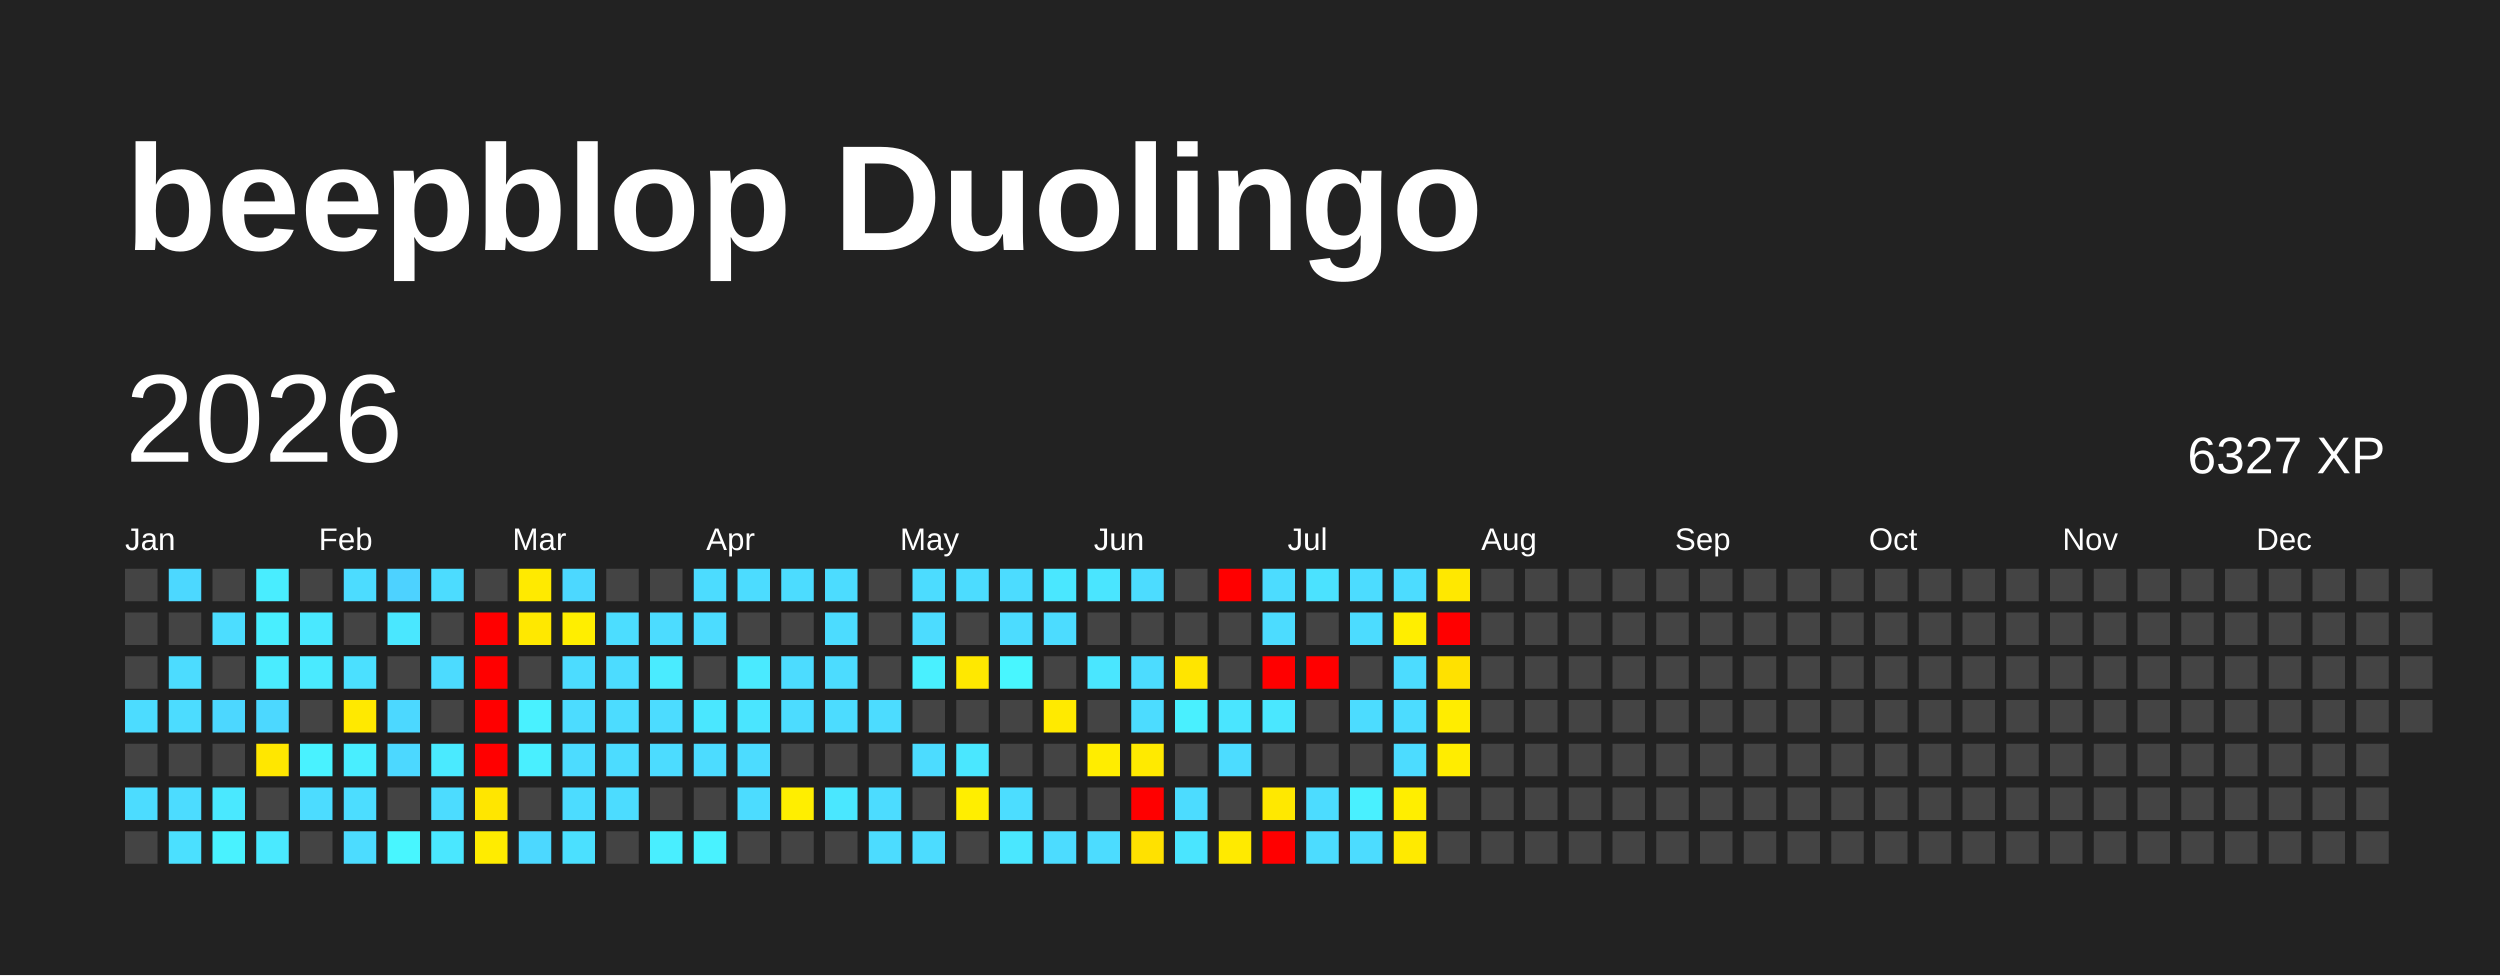
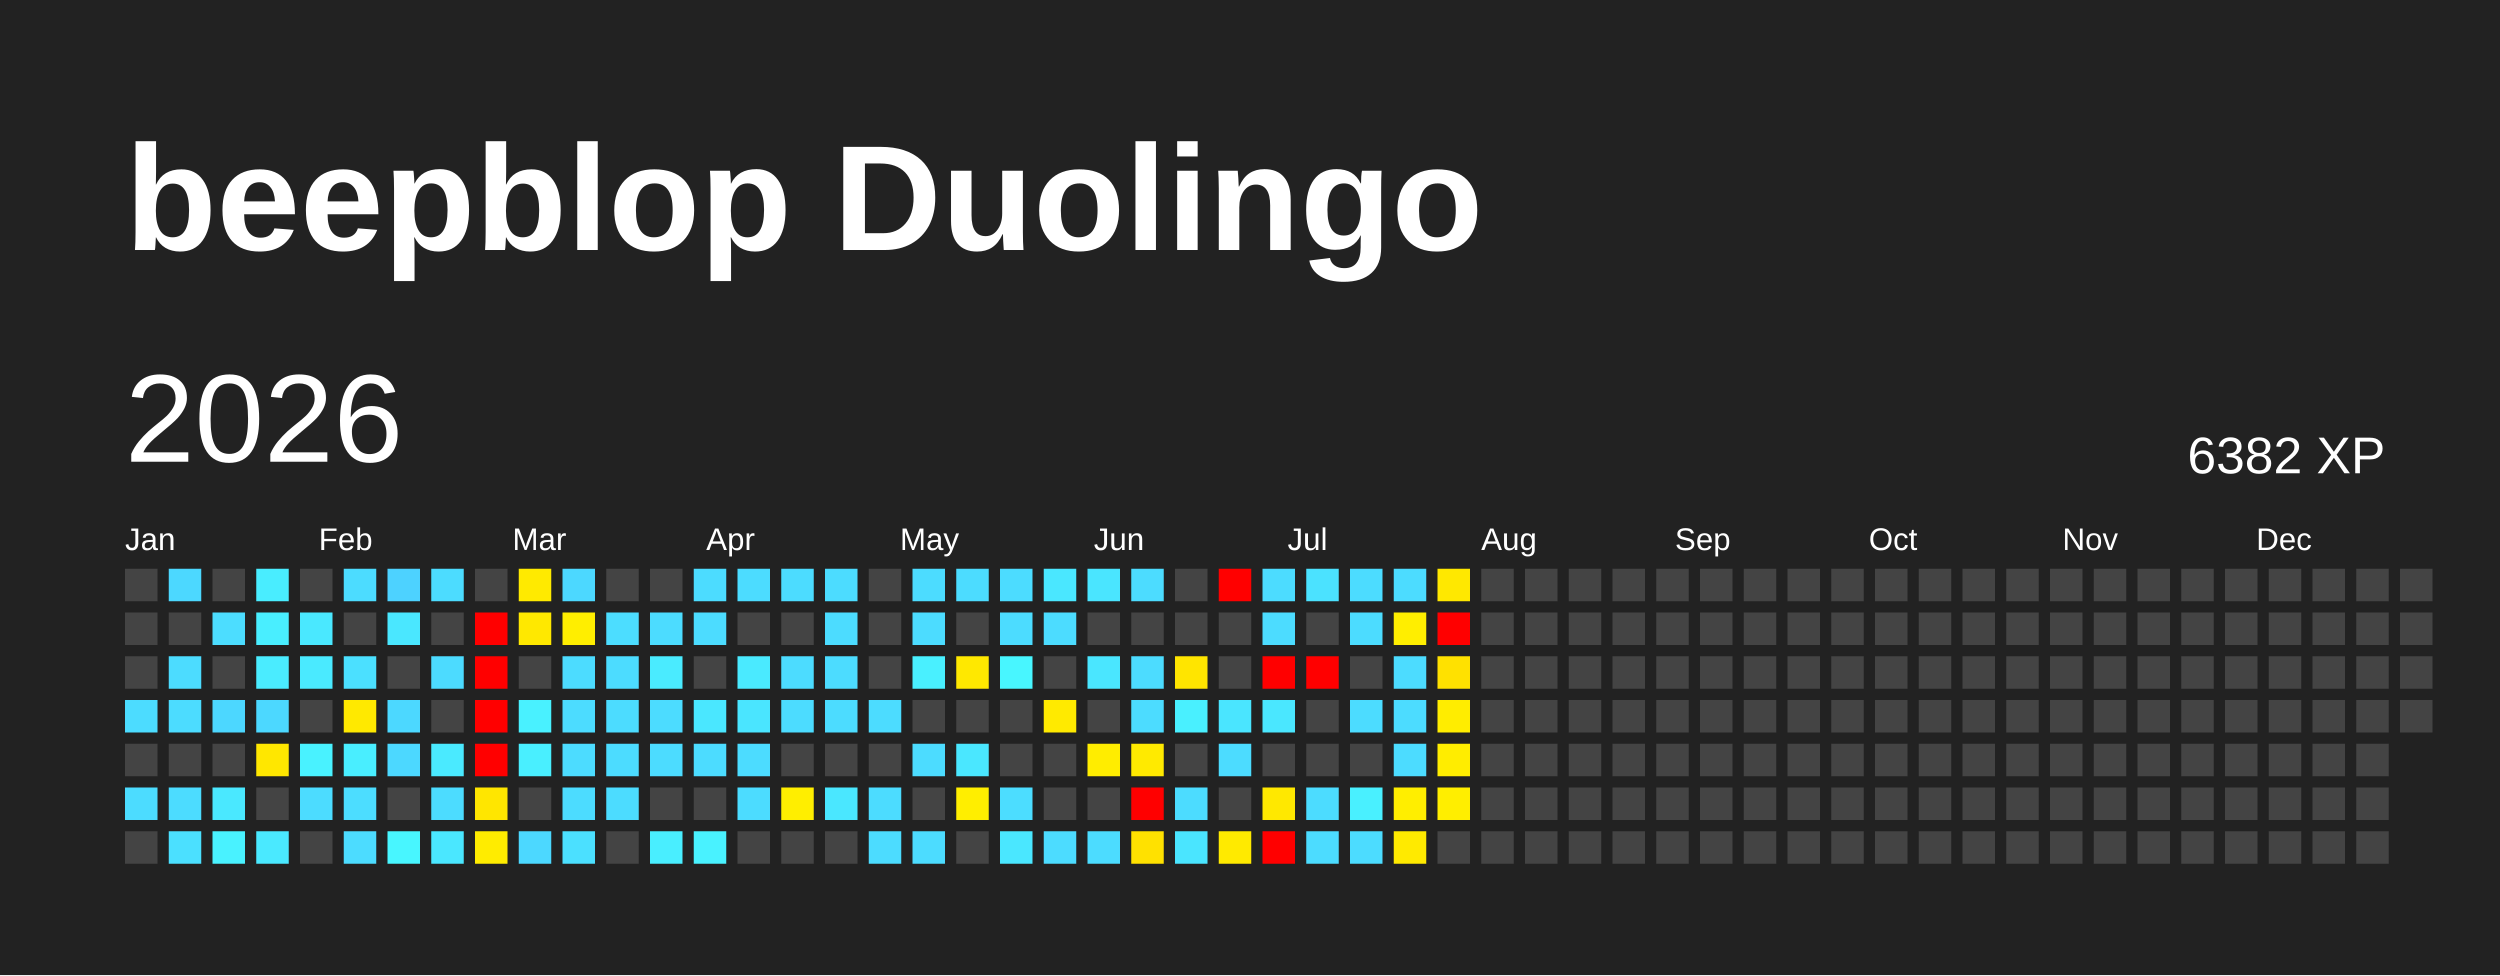
<svg xmlns="http://www.w3.org/2000/svg" baseProfile="full" height="78mm" version="1.1" viewBox="0,0,200,78" width="200mm">
  <defs />
  <rect fill="#222222" height="78" width="200" x="0" y="0" />
  <text fill="#FFFFFF" style="font-size:12px; font-family:Arial; font-weight:bold;" x="10" y="20">beepblop Duolingo</text>
  <text dominant-baseline="hanging" fill="#FFFFFF" style="font-size:10.0px; font-family:Arial;" x="10" y="30">2026</text>
-   <text dominant-baseline="hanging" fill="#FFFFFF" style="font-size:4.125px; font-family:Arial;" x="175" y="35">6327 XP</text>
+   <text dominant-baseline="hanging" fill="#FFFFFF" style="font-size:4.125px; font-family:Arial;" x="175" y="35">6382 XP</text>
  <text fill="#FFFFFF" style="font-size:2.5px; font-family:Arial" x="10.0" y="44">Jan</text>
  <text fill="#FFFFFF" style="font-size:2.5px; font-family:Arial" x="25.5" y="44">Feb</text>
  <text fill="#FFFFFF" style="font-size:2.5px; font-family:Arial" x="41.0" y="44">Mar</text>
  <text fill="#FFFFFF" style="font-size:2.5px; font-family:Arial" x="56.5" y="44">Apr</text>
  <text fill="#FFFFFF" style="font-size:2.5px; font-family:Arial" x="72.0" y="44">May</text>
  <text fill="#FFFFFF" style="font-size:2.5px; font-family:Arial" x="87.5" y="44">Jun</text>
  <text fill="#FFFFFF" style="font-size:2.5px; font-family:Arial" x="103.0" y="44">Jul</text>
  <text fill="#FFFFFF" style="font-size:2.5px; font-family:Arial" x="118.5" y="44">Aug</text>
  <text fill="#FFFFFF" style="font-size:2.5px; font-family:Arial" x="134.0" y="44">Sep</text>
  <text fill="#FFFFFF" style="font-size:2.5px; font-family:Arial" x="149.5" y="44">Oct</text>
  <text fill="#FFFFFF" style="font-size:2.5px; font-family:Arial" x="165.0" y="44">Nov</text>
  <text fill="#FFFFFF" style="font-size:2.5px; font-family:Arial" x="180.5" y="44">Dec</text>
  <rect fill="#444444" height="2.6" width="2.6" x="10.0" y="45.5" />
  <rect fill="#444444" height="2.6" width="2.6" x="10.0" y="49.0" />
  <rect fill="#444444" height="2.6" width="2.6" x="10.0" y="52.5" />
  <rect fill="#4cdcff" height="2.6" width="2.6" x="10.0" y="56.0" />
  <rect fill="#444444" height="2.6" width="2.6" x="10.0" y="59.5" />
  <rect fill="#4cdcff" height="2.6" width="2.6" x="10.0" y="63.0" />
  <rect fill="#444444" height="2.6" width="2.6" x="10.0" y="66.5" />
  <rect fill="#4cd8ff" height="2.6" width="2.6" x="13.5" y="45.5" />
  <rect fill="#444444" height="2.6" width="2.6" x="13.5" y="49.0" />
  <rect fill="#4cdcff" height="2.6" width="2.6" x="13.5" y="52.5" />
  <rect fill="#4cdcff" height="2.6" width="2.6" x="13.5" y="56.0" />
  <rect fill="#444444" height="2.6" width="2.6" x="13.5" y="59.5" />
  <rect fill="#4cdcff" height="2.6" width="2.6" x="13.5" y="63.0" />
  <rect fill="#4be0ff" height="2.6" width="2.6" x="13.5" y="66.5" />
  <rect fill="#444444" height="2.6" width="2.6" x="17.0" y="45.5" />
  <rect fill="#4cddff" height="2.6" width="2.6" x="17.0" y="49.0" />
  <rect fill="#444444" height="2.6" width="2.6" x="17.0" y="52.5" />
  <rect fill="#4cd7ff" height="2.6" width="2.6" x="17.0" y="56.0" />
  <rect fill="#444444" height="2.6" width="2.6" x="17.0" y="59.5" />
  <rect fill="#4ae8ff" height="2.6" width="2.6" x="17.0" y="63.0" />
  <rect fill="#49f2ff" height="2.6" width="2.6" x="17.0" y="66.5" />
  <rect fill="#49edff" height="2.6" width="2.6" x="20.5" y="45.5" />
  <rect fill="#49eeff" height="2.6" width="2.6" x="20.5" y="49.0" />
  <rect fill="#4aecff" height="2.6" width="2.6" x="20.5" y="52.5" />
  <rect fill="#4cd8ff" height="2.6" width="2.6" x="20.5" y="56.0" />
  <rect fill="#ffe700" height="2.6" width="2.6" x="20.5" y="59.5" />
  <rect fill="#444444" height="2.6" width="2.6" x="20.5" y="63.0" />
  <rect fill="#4ae9ff" height="2.6" width="2.6" x="20.5" y="66.5" />
  <rect fill="#444444" height="2.6" width="2.6" x="24.0" y="45.5" />
  <rect fill="#4ae8ff" height="2.6" width="2.6" x="24.0" y="49.0" />
  <rect fill="#4aeaff" height="2.6" width="2.6" x="24.0" y="52.5" />
  <rect fill="#444444" height="2.6" width="2.6" x="24.0" y="56.0" />
  <rect fill="#49f2ff" height="2.6" width="2.6" x="24.0" y="59.5" />
  <rect fill="#4cdcff" height="2.6" width="2.6" x="24.0" y="63.0" />
  <rect fill="#444444" height="2.6" width="2.6" x="24.0" y="66.5" />
  <rect fill="#4cdcff" height="2.6" width="2.6" x="27.5" y="45.5" />
  <rect fill="#444444" height="2.6" width="2.6" x="27.5" y="49.0" />
  <rect fill="#4be0ff" height="2.6" width="2.6" x="27.5" y="52.5" />
  <rect fill="#ffe900" height="2.6" width="2.6" x="27.5" y="56.0" />
  <rect fill="#49eeff" height="2.6" width="2.6" x="27.5" y="59.5" />
  <rect fill="#4cddff" height="2.6" width="2.6" x="27.5" y="63.0" />
  <rect fill="#4cdcff" height="2.6" width="2.6" x="27.5" y="66.5" />
  <rect fill="#4dd2ff" height="2.6" width="2.6" x="31.0" y="45.5" />
  <rect fill="#4ae7ff" height="2.6" width="2.6" x="31.0" y="49.0" />
  <rect fill="#444444" height="2.6" width="2.6" x="31.0" y="52.5" />
  <rect fill="#4cd8ff" height="2.6" width="2.6" x="31.0" y="56.0" />
  <rect fill="#4cd8ff" height="2.6" width="2.6" x="31.0" y="59.5" />
  <rect fill="#444444" height="2.6" width="2.6" x="31.0" y="63.0" />
  <rect fill="#48f6ff" height="2.6" width="2.6" x="31.0" y="66.5" />
  <rect fill="#4cdcff" height="2.6" width="2.6" x="34.5" y="45.5" />
  <rect fill="#444444" height="2.6" width="2.6" x="34.5" y="49.0" />
  <rect fill="#4cdbff" height="2.6" width="2.6" x="34.5" y="52.5" />
  <rect fill="#444444" height="2.6" width="2.6" x="34.5" y="56.0" />
  <rect fill="#4aeaff" height="2.6" width="2.6" x="34.5" y="59.5" />
  <rect fill="#4cdcff" height="2.6" width="2.6" x="34.5" y="63.0" />
  <rect fill="#4ae7ff" height="2.6" width="2.6" x="34.5" y="66.5" />
  <rect fill="#444444" height="2.6" width="2.6" x="38.0" y="45.5" />
  <rect fill="red" height="2.6" width="2.6" x="38.0" y="49.0" />
  <rect fill="red" height="2.6" width="2.6" x="38.0" y="52.5" />
  <rect fill="red" height="2.6" width="2.6" x="38.0" y="56.0" />
  <rect fill="red" height="2.6" width="2.6" x="38.0" y="59.5" />
  <rect fill="#ffe600" height="2.6" width="2.6" x="38.0" y="63.0" />
  <rect fill="#ffec00" height="2.6" width="2.6" x="38.0" y="66.5" />
  <rect fill="#ffea00" height="2.6" width="2.6" x="41.5" y="45.5" />
  <rect fill="#ffe800" height="2.6" width="2.6" x="41.5" y="49.0" />
  <rect fill="#444444" height="2.6" width="2.6" x="41.5" y="52.5" />
  <rect fill="#49f1ff" height="2.6" width="2.6" x="41.5" y="56.0" />
  <rect fill="#49efff" height="2.6" width="2.6" x="41.5" y="59.5" />
  <rect fill="#444444" height="2.6" width="2.6" x="41.5" y="63.0" />
  <rect fill="#4cd8ff" height="2.6" width="2.6" x="41.5" y="66.5" />
  <rect fill="#4cd8ff" height="2.6" width="2.6" x="45.0" y="45.5" />
  <rect fill="#ffee00" height="2.6" width="2.6" x="45.0" y="49.0" />
  <rect fill="#4cdcff" height="2.6" width="2.6" x="45.0" y="52.5" />
  <rect fill="#4cdcff" height="2.6" width="2.6" x="45.0" y="56.0" />
  <rect fill="#4cdcff" height="2.6" width="2.6" x="45.0" y="59.5" />
  <rect fill="#4cdcff" height="2.6" width="2.6" x="45.0" y="63.0" />
  <rect fill="#4be0ff" height="2.6" width="2.6" x="45.0" y="66.5" />
  <rect fill="#444444" height="2.6" width="2.6" x="48.5" y="45.5" />
  <rect fill="#4cddff" height="2.6" width="2.6" x="48.5" y="49.0" />
  <rect fill="#4cdcff" height="2.6" width="2.6" x="48.5" y="52.5" />
  <rect fill="#4cdcff" height="2.6" width="2.6" x="48.5" y="56.0" />
  <rect fill="#4cdcff" height="2.6" width="2.6" x="48.5" y="59.5" />
  <rect fill="#4cdcff" height="2.6" width="2.6" x="48.5" y="63.0" />
  <rect fill="#444444" height="2.6" width="2.6" x="48.5" y="66.5" />
  <rect fill="#444444" height="2.6" width="2.6" x="52.0" y="45.5" />
  <rect fill="#4cdcff" height="2.6" width="2.6" x="52.0" y="49.0" />
  <rect fill="#4aebff" height="2.6" width="2.6" x="52.0" y="52.5" />
  <rect fill="#4cdcff" height="2.6" width="2.6" x="52.0" y="56.0" />
  <rect fill="#4cdcff" height="2.6" width="2.6" x="52.0" y="59.5" />
  <rect fill="#444444" height="2.6" width="2.6" x="52.0" y="63.0" />
  <rect fill="#49eeff" height="2.6" width="2.6" x="52.0" y="66.5" />
  <rect fill="#4cdcff" height="2.6" width="2.6" x="55.5" y="45.5" />
  <rect fill="#4cdcff" height="2.6" width="2.6" x="55.5" y="49.0" />
  <rect fill="#444444" height="2.6" width="2.6" x="55.5" y="52.5" />
  <rect fill="#4ae7ff" height="2.6" width="2.6" x="55.5" y="56.0" />
  <rect fill="#4cdcff" height="2.6" width="2.6" x="55.5" y="59.5" />
  <rect fill="#444444" height="2.6" width="2.6" x="55.5" y="63.0" />
  <rect fill="#49f2ff" height="2.6" width="2.6" x="55.5" y="66.5" />
  <rect fill="#4cdcff" height="2.6" width="2.6" x="59.0" y="45.5" />
  <rect fill="#444444" height="2.6" width="2.6" x="59.0" y="49.0" />
  <rect fill="#4aeaff" height="2.6" width="2.6" x="59.0" y="52.5" />
  <rect fill="#4ae5ff" height="2.6" width="2.6" x="59.0" y="56.0" />
  <rect fill="#4cdcff" height="2.6" width="2.6" x="59.0" y="59.5" />
  <rect fill="#4cdcff" height="2.6" width="2.6" x="59.0" y="63.0" />
  <rect fill="#444444" height="2.6" width="2.6" x="59.0" y="66.5" />
  <rect fill="#4cdcff" height="2.6" width="2.6" x="62.5" y="45.5" />
  <rect fill="#444444" height="2.6" width="2.6" x="62.5" y="49.0" />
  <rect fill="#4cdcff" height="2.6" width="2.6" x="62.5" y="52.5" />
  <rect fill="#4cdcff" height="2.6" width="2.6" x="62.5" y="56.0" />
  <rect fill="#444444" height="2.6" width="2.6" x="62.5" y="59.5" />
  <rect fill="#ffee00" height="2.6" width="2.6" x="62.5" y="63.0" />
  <rect fill="#444444" height="2.6" width="2.6" x="62.5" y="66.5" />
  <rect fill="#4cdcff" height="2.6" width="2.6" x="66.0" y="45.5" />
  <rect fill="#4cdcff" height="2.6" width="2.6" x="66.0" y="49.0" />
  <rect fill="#4cdcff" height="2.6" width="2.6" x="66.0" y="52.5" />
  <rect fill="#4cdcff" height="2.6" width="2.6" x="66.0" y="56.0" />
  <rect fill="#444444" height="2.6" width="2.6" x="66.0" y="59.5" />
  <rect fill="#4ae7ff" height="2.6" width="2.6" x="66.0" y="63.0" />
  <rect fill="#444444" height="2.6" width="2.6" x="66.0" y="66.5" />
  <rect fill="#444444" height="2.6" width="2.6" x="69.5" y="45.5" />
  <rect fill="#444444" height="2.6" width="2.6" x="69.5" y="49.0" />
  <rect fill="#444444" height="2.6" width="2.6" x="69.5" y="52.5" />
  <rect fill="#4cdcff" height="2.6" width="2.6" x="69.5" y="56.0" />
  <rect fill="#444444" height="2.6" width="2.6" x="69.5" y="59.5" />
  <rect fill="#4cdcff" height="2.6" width="2.6" x="69.5" y="63.0" />
  <rect fill="#4cdcff" height="2.6" width="2.6" x="69.5" y="66.5" />
  <rect fill="#4cdcff" height="2.6" width="2.6" x="73.0" y="45.5" />
  <rect fill="#4cdcff" height="2.6" width="2.6" x="73.0" y="49.0" />
  <rect fill="#49f0ff" height="2.6" width="2.6" x="73.0" y="52.5" />
  <rect fill="#444444" height="2.6" width="2.6" x="73.0" y="56.0" />
  <rect fill="#4cdcff" height="2.6" width="2.6" x="73.0" y="59.5" />
  <rect fill="#444444" height="2.6" width="2.6" x="73.0" y="63.0" />
  <rect fill="#4cdcff" height="2.6" width="2.6" x="73.0" y="66.5" />
  <rect fill="#4cdcff" height="2.6" width="2.6" x="76.5" y="45.5" />
  <rect fill="#444444" height="2.6" width="2.6" x="76.5" y="49.0" />
  <rect fill="#ffe800" height="2.6" width="2.6" x="76.5" y="52.5" />
  <rect fill="#444444" height="2.6" width="2.6" x="76.5" y="56.0" />
  <rect fill="#4ae7ff" height="2.6" width="2.6" x="76.5" y="59.5" />
  <rect fill="#ffee00" height="2.6" width="2.6" x="76.5" y="63.0" />
  <rect fill="#444444" height="2.6" width="2.6" x="76.5" y="66.5" />
  <rect fill="#4cdcff" height="2.6" width="2.6" x="80.0" y="45.5" />
  <rect fill="#4cdcff" height="2.6" width="2.6" x="80.0" y="49.0" />
  <rect fill="#48f6ff" height="2.6" width="2.6" x="80.0" y="52.5" />
  <rect fill="#444444" height="2.6" width="2.6" x="80.0" y="56.0" />
  <rect fill="#444444" height="2.6" width="2.6" x="80.0" y="59.5" />
  <rect fill="#4cddff" height="2.6" width="2.6" x="80.0" y="63.0" />
  <rect fill="#4ae7ff" height="2.6" width="2.6" x="80.0" y="66.5" />
  <rect fill="#4ae7ff" height="2.6" width="2.6" x="83.5" y="45.5" />
  <rect fill="#4cdcff" height="2.6" width="2.6" x="83.5" y="49.0" />
  <rect fill="#444444" height="2.6" width="2.6" x="83.5" y="52.5" />
  <rect fill="#ffea00" height="2.6" width="2.6" x="83.5" y="56.0" />
  <rect fill="#444444" height="2.6" width="2.6" x="83.5" y="59.5" />
  <rect fill="#444444" height="2.6" width="2.6" x="83.5" y="63.0" />
  <rect fill="#4cdcff" height="2.6" width="2.6" x="83.5" y="66.5" />
  <rect fill="#4ae5ff" height="2.6" width="2.6" x="87.0" y="45.5" />
  <rect fill="#444444" height="2.6" width="2.6" x="87.0" y="49.0" />
  <rect fill="#4ae6ff" height="2.6" width="2.6" x="87.0" y="52.5" />
  <rect fill="#444444" height="2.6" width="2.6" x="87.0" y="56.0" />
  <rect fill="#ffed00" height="2.6" width="2.6" x="87.0" y="59.5" />
  <rect fill="#444444" height="2.6" width="2.6" x="87.0" y="63.0" />
  <rect fill="#4cdcff" height="2.6" width="2.6" x="87.0" y="66.5" />
  <rect fill="#4cdcff" height="2.6" width="2.6" x="90.5" y="45.5" />
  <rect fill="#444444" height="2.6" width="2.6" x="90.5" y="49.0" />
  <rect fill="#4cdcff" height="2.6" width="2.6" x="90.5" y="52.5" />
  <rect fill="#4cdcff" height="2.6" width="2.6" x="90.5" y="56.0" />
  <rect fill="#ffea00" height="2.6" width="2.6" x="90.5" y="59.5" />
  <rect fill="red" height="2.6" width="2.6" x="90.5" y="63.0" />
  <rect fill="#ffe100" height="2.6" width="2.6" x="90.5" y="66.5" />
  <rect fill="#444444" height="2.6" width="2.6" x="94.0" y="45.5" />
  <rect fill="#444444" height="2.6" width="2.6" x="94.0" y="49.0" />
  <rect fill="#ffe500" height="2.6" width="2.6" x="94.0" y="52.5" />
  <rect fill="#49f0ff" height="2.6" width="2.6" x="94.0" y="56.0" />
  <rect fill="#444444" height="2.6" width="2.6" x="94.0" y="59.5" />
  <rect fill="#4cdcff" height="2.6" width="2.6" x="94.0" y="63.0" />
  <rect fill="#4ae5ff" height="2.6" width="2.6" x="94.0" y="66.5" />
  <rect fill="red" height="2.6" width="2.6" x="97.5" y="45.5" />
  <rect fill="#444444" height="2.6" width="2.6" x="97.5" y="49.0" />
  <rect fill="#444444" height="2.6" width="2.6" x="97.5" y="52.5" />
  <rect fill="#4ae5ff" height="2.6" width="2.6" x="97.5" y="56.0" />
  <rect fill="#4cdcff" height="2.6" width="2.6" x="97.5" y="59.5" />
  <rect fill="#444444" height="2.6" width="2.6" x="97.5" y="63.0" />
  <rect fill="#ffea00" height="2.6" width="2.6" x="97.5" y="66.5" />
  <rect fill="#4cdcff" height="2.6" width="2.6" x="101.0" y="45.5" />
  <rect fill="#4cdcff" height="2.6" width="2.6" x="101.0" y="49.0" />
  <rect fill="red" height="2.6" width="2.6" x="101.0" y="52.5" />
  <rect fill="#4ae7ff" height="2.6" width="2.6" x="101.0" y="56.0" />
  <rect fill="#444444" height="2.6" width="2.6" x="101.0" y="59.5" />
  <rect fill="#ffe800" height="2.6" width="2.6" x="101.0" y="63.0" />
  <rect fill="red" height="2.6" width="2.6" x="101.0" y="66.5" />
  <rect fill="#4be2ff" height="2.6" width="2.6" x="104.5" y="45.5" />
  <rect fill="#444444" height="2.6" width="2.6" x="104.5" y="49.0" />
  <rect fill="red" height="2.6" width="2.6" x="104.5" y="52.5" />
  <rect fill="#444444" height="2.6" width="2.6" x="104.5" y="56.0" />
  <rect fill="#444444" height="2.6" width="2.6" x="104.5" y="59.5" />
  <rect fill="#4cdcff" height="2.6" width="2.6" x="104.5" y="63.0" />
  <rect fill="#4cdcff" height="2.6" width="2.6" x="104.5" y="66.5" />
  <rect fill="#4cdcff" height="2.6" width="2.6" x="108.0" y="45.5" />
  <rect fill="#4cdcff" height="2.6" width="2.6" x="108.0" y="49.0" />
  <rect fill="#444444" height="2.6" width="2.6" x="108.0" y="52.5" />
  <rect fill="#4cdcff" height="2.6" width="2.6" x="108.0" y="56.0" />
  <rect fill="#444444" height="2.6" width="2.6" x="108.0" y="59.5" />
  <rect fill="#49f0ff" height="2.6" width="2.6" x="108.0" y="63.0" />
  <rect fill="#4cdcff" height="2.6" width="2.6" x="108.0" y="66.5" />
  <rect fill="#4cdcff" height="2.6" width="2.6" x="111.5" y="45.5" />
  <rect fill="#ffee00" height="2.6" width="2.6" x="111.5" y="49.0" />
  <rect fill="#4cdcff" height="2.6" width="2.6" x="111.5" y="52.5" />
  <rect fill="#4cdcff" height="2.6" width="2.6" x="111.5" y="56.0" />
  <rect fill="#4cdcff" height="2.6" width="2.6" x="111.5" y="59.5" />
  <rect fill="#ffee00" height="2.6" width="2.6" x="111.5" y="63.0" />
  <rect fill="#ffea00" height="2.6" width="2.6" x="111.5" y="66.5" />
  <rect fill="#ffe800" height="2.6" width="2.6" x="115.0" y="45.5" />
  <rect fill="red" height="2.6" width="2.6" x="115.0" y="49.0" />
  <rect fill="#ffe100" height="2.6" width="2.6" x="115.0" y="52.5" />
  <rect fill="#ffed00" height="2.6" width="2.6" x="115.0" y="56.0" />
  <rect fill="#ffed00" height="2.6" width="2.6" x="115.0" y="59.5" />
-   <rect fill="#444444" height="2.6" width="2.6" x="115.0" y="63.0" />
+   <rect fill="#ffee00" height="2.6" width="2.6" x="115.0" y="63.0" />
  <rect fill="#444444" height="2.6" width="2.6" x="115.0" y="66.5" />
  <rect fill="#444444" height="2.6" width="2.6" x="118.5" y="45.5" />
  <rect fill="#444444" height="2.6" width="2.6" x="118.5" y="49.0" />
  <rect fill="#444444" height="2.6" width="2.6" x="118.5" y="52.5" />
  <rect fill="#444444" height="2.6" width="2.6" x="118.5" y="56.0" />
  <rect fill="#444444" height="2.6" width="2.6" x="118.5" y="59.5" />
  <rect fill="#444444" height="2.6" width="2.6" x="118.5" y="63.0" />
  <rect fill="#444444" height="2.6" width="2.6" x="118.5" y="66.5" />
  <rect fill="#444444" height="2.6" width="2.6" x="122.0" y="45.5" />
  <rect fill="#444444" height="2.6" width="2.6" x="122.0" y="49.0" />
  <rect fill="#444444" height="2.6" width="2.6" x="122.0" y="52.5" />
  <rect fill="#444444" height="2.6" width="2.6" x="122.0" y="56.0" />
  <rect fill="#444444" height="2.6" width="2.6" x="122.0" y="59.5" />
  <rect fill="#444444" height="2.6" width="2.6" x="122.0" y="63.0" />
  <rect fill="#444444" height="2.6" width="2.6" x="122.0" y="66.5" />
  <rect fill="#444444" height="2.6" width="2.6" x="125.5" y="45.5" />
  <rect fill="#444444" height="2.6" width="2.6" x="125.5" y="49.0" />
  <rect fill="#444444" height="2.6" width="2.6" x="125.5" y="52.5" />
  <rect fill="#444444" height="2.6" width="2.6" x="125.5" y="56.0" />
  <rect fill="#444444" height="2.6" width="2.6" x="125.5" y="59.5" />
  <rect fill="#444444" height="2.6" width="2.6" x="125.5" y="63.0" />
  <rect fill="#444444" height="2.6" width="2.6" x="125.5" y="66.5" />
  <rect fill="#444444" height="2.6" width="2.6" x="129.0" y="45.5" />
  <rect fill="#444444" height="2.6" width="2.6" x="129.0" y="49.0" />
  <rect fill="#444444" height="2.6" width="2.6" x="129.0" y="52.5" />
  <rect fill="#444444" height="2.6" width="2.6" x="129.0" y="56.0" />
  <rect fill="#444444" height="2.6" width="2.6" x="129.0" y="59.5" />
  <rect fill="#444444" height="2.6" width="2.6" x="129.0" y="63.0" />
  <rect fill="#444444" height="2.6" width="2.6" x="129.0" y="66.5" />
  <rect fill="#444444" height="2.6" width="2.6" x="132.5" y="45.5" />
  <rect fill="#444444" height="2.6" width="2.6" x="132.5" y="49.0" />
  <rect fill="#444444" height="2.6" width="2.6" x="132.5" y="52.5" />
  <rect fill="#444444" height="2.6" width="2.6" x="132.5" y="56.0" />
  <rect fill="#444444" height="2.6" width="2.6" x="132.5" y="59.5" />
  <rect fill="#444444" height="2.6" width="2.6" x="132.5" y="63.0" />
  <rect fill="#444444" height="2.6" width="2.6" x="132.5" y="66.5" />
  <rect fill="#444444" height="2.6" width="2.6" x="136.0" y="45.5" />
  <rect fill="#444444" height="2.6" width="2.6" x="136.0" y="49.0" />
  <rect fill="#444444" height="2.6" width="2.6" x="136.0" y="52.5" />
  <rect fill="#444444" height="2.6" width="2.6" x="136.0" y="56.0" />
  <rect fill="#444444" height="2.6" width="2.6" x="136.0" y="59.5" />
  <rect fill="#444444" height="2.6" width="2.6" x="136.0" y="63.0" />
  <rect fill="#444444" height="2.6" width="2.6" x="136.0" y="66.5" />
  <rect fill="#444444" height="2.6" width="2.6" x="139.5" y="45.5" />
  <rect fill="#444444" height="2.6" width="2.6" x="139.5" y="49.0" />
  <rect fill="#444444" height="2.6" width="2.6" x="139.5" y="52.5" />
  <rect fill="#444444" height="2.6" width="2.6" x="139.5" y="56.0" />
  <rect fill="#444444" height="2.6" width="2.6" x="139.5" y="59.5" />
  <rect fill="#444444" height="2.6" width="2.6" x="139.5" y="63.0" />
  <rect fill="#444444" height="2.6" width="2.6" x="139.5" y="66.5" />
  <rect fill="#444444" height="2.6" width="2.6" x="143.0" y="45.5" />
  <rect fill="#444444" height="2.6" width="2.6" x="143.0" y="49.0" />
  <rect fill="#444444" height="2.6" width="2.6" x="143.0" y="52.5" />
  <rect fill="#444444" height="2.6" width="2.6" x="143.0" y="56.0" />
  <rect fill="#444444" height="2.6" width="2.6" x="143.0" y="59.5" />
  <rect fill="#444444" height="2.6" width="2.6" x="143.0" y="63.0" />
  <rect fill="#444444" height="2.6" width="2.6" x="143.0" y="66.5" />
  <rect fill="#444444" height="2.6" width="2.6" x="146.5" y="45.5" />
  <rect fill="#444444" height="2.6" width="2.6" x="146.5" y="49.0" />
  <rect fill="#444444" height="2.6" width="2.6" x="146.5" y="52.5" />
  <rect fill="#444444" height="2.6" width="2.6" x="146.5" y="56.0" />
  <rect fill="#444444" height="2.6" width="2.6" x="146.5" y="59.5" />
  <rect fill="#444444" height="2.6" width="2.6" x="146.5" y="63.0" />
  <rect fill="#444444" height="2.6" width="2.6" x="146.5" y="66.5" />
  <rect fill="#444444" height="2.6" width="2.6" x="150.0" y="45.5" />
  <rect fill="#444444" height="2.6" width="2.6" x="150.0" y="49.0" />
  <rect fill="#444444" height="2.6" width="2.6" x="150.0" y="52.5" />
  <rect fill="#444444" height="2.6" width="2.6" x="150.0" y="56.0" />
  <rect fill="#444444" height="2.6" width="2.6" x="150.0" y="59.5" />
  <rect fill="#444444" height="2.6" width="2.6" x="150.0" y="63.0" />
  <rect fill="#444444" height="2.6" width="2.6" x="150.0" y="66.5" />
  <rect fill="#444444" height="2.6" width="2.6" x="153.5" y="45.5" />
  <rect fill="#444444" height="2.6" width="2.6" x="153.5" y="49.0" />
  <rect fill="#444444" height="2.6" width="2.6" x="153.5" y="52.5" />
  <rect fill="#444444" height="2.6" width="2.6" x="153.5" y="56.0" />
  <rect fill="#444444" height="2.6" width="2.6" x="153.5" y="59.5" />
  <rect fill="#444444" height="2.6" width="2.6" x="153.5" y="63.0" />
  <rect fill="#444444" height="2.6" width="2.6" x="153.5" y="66.5" />
  <rect fill="#444444" height="2.6" width="2.6" x="157.0" y="45.5" />
  <rect fill="#444444" height="2.6" width="2.6" x="157.0" y="49.0" />
  <rect fill="#444444" height="2.6" width="2.6" x="157.0" y="52.5" />
  <rect fill="#444444" height="2.6" width="2.6" x="157.0" y="56.0" />
  <rect fill="#444444" height="2.6" width="2.6" x="157.0" y="59.5" />
  <rect fill="#444444" height="2.6" width="2.6" x="157.0" y="63.0" />
  <rect fill="#444444" height="2.6" width="2.6" x="157.0" y="66.5" />
  <rect fill="#444444" height="2.6" width="2.6" x="160.5" y="45.5" />
  <rect fill="#444444" height="2.6" width="2.6" x="160.5" y="49.0" />
  <rect fill="#444444" height="2.6" width="2.6" x="160.5" y="52.5" />
  <rect fill="#444444" height="2.6" width="2.6" x="160.5" y="56.0" />
  <rect fill="#444444" height="2.6" width="2.6" x="160.5" y="59.5" />
  <rect fill="#444444" height="2.6" width="2.6" x="160.5" y="63.0" />
  <rect fill="#444444" height="2.6" width="2.6" x="160.5" y="66.5" />
  <rect fill="#444444" height="2.6" width="2.6" x="164.0" y="45.5" />
  <rect fill="#444444" height="2.6" width="2.6" x="164.0" y="49.0" />
  <rect fill="#444444" height="2.6" width="2.6" x="164.0" y="52.5" />
  <rect fill="#444444" height="2.6" width="2.6" x="164.0" y="56.0" />
  <rect fill="#444444" height="2.6" width="2.6" x="164.0" y="59.5" />
  <rect fill="#444444" height="2.6" width="2.6" x="164.0" y="63.0" />
  <rect fill="#444444" height="2.6" width="2.6" x="164.0" y="66.5" />
  <rect fill="#444444" height="2.6" width="2.6" x="167.5" y="45.5" />
  <rect fill="#444444" height="2.6" width="2.6" x="167.5" y="49.0" />
  <rect fill="#444444" height="2.6" width="2.6" x="167.5" y="52.5" />
  <rect fill="#444444" height="2.6" width="2.6" x="167.5" y="56.0" />
  <rect fill="#444444" height="2.6" width="2.6" x="167.5" y="59.5" />
  <rect fill="#444444" height="2.6" width="2.6" x="167.5" y="63.0" />
  <rect fill="#444444" height="2.6" width="2.6" x="167.5" y="66.5" />
  <rect fill="#444444" height="2.6" width="2.6" x="171.0" y="45.5" />
  <rect fill="#444444" height="2.6" width="2.6" x="171.0" y="49.0" />
  <rect fill="#444444" height="2.6" width="2.6" x="171.0" y="52.5" />
  <rect fill="#444444" height="2.6" width="2.6" x="171.0" y="56.0" />
  <rect fill="#444444" height="2.6" width="2.6" x="171.0" y="59.5" />
  <rect fill="#444444" height="2.6" width="2.6" x="171.0" y="63.0" />
  <rect fill="#444444" height="2.6" width="2.6" x="171.0" y="66.5" />
  <rect fill="#444444" height="2.6" width="2.6" x="174.5" y="45.5" />
  <rect fill="#444444" height="2.6" width="2.6" x="174.5" y="49.0" />
  <rect fill="#444444" height="2.6" width="2.6" x="174.5" y="52.5" />
  <rect fill="#444444" height="2.6" width="2.6" x="174.5" y="56.0" />
  <rect fill="#444444" height="2.6" width="2.6" x="174.5" y="59.5" />
  <rect fill="#444444" height="2.6" width="2.6" x="174.5" y="63.0" />
  <rect fill="#444444" height="2.6" width="2.6" x="174.5" y="66.5" />
  <rect fill="#444444" height="2.6" width="2.6" x="178.0" y="45.5" />
  <rect fill="#444444" height="2.6" width="2.6" x="178.0" y="49.0" />
  <rect fill="#444444" height="2.6" width="2.6" x="178.0" y="52.5" />
  <rect fill="#444444" height="2.6" width="2.6" x="178.0" y="56.0" />
  <rect fill="#444444" height="2.6" width="2.6" x="178.0" y="59.5" />
  <rect fill="#444444" height="2.6" width="2.6" x="178.0" y="63.0" />
  <rect fill="#444444" height="2.6" width="2.6" x="178.0" y="66.5" />
  <rect fill="#444444" height="2.6" width="2.6" x="181.5" y="45.5" />
  <rect fill="#444444" height="2.6" width="2.6" x="181.5" y="49.0" />
  <rect fill="#444444" height="2.6" width="2.6" x="181.5" y="52.5" />
  <rect fill="#444444" height="2.6" width="2.6" x="181.5" y="56.0" />
  <rect fill="#444444" height="2.6" width="2.6" x="181.5" y="59.5" />
  <rect fill="#444444" height="2.6" width="2.6" x="181.5" y="63.0" />
  <rect fill="#444444" height="2.6" width="2.6" x="181.5" y="66.5" />
  <rect fill="#444444" height="2.6" width="2.6" x="185.0" y="45.5" />
  <rect fill="#444444" height="2.6" width="2.6" x="185.0" y="49.0" />
  <rect fill="#444444" height="2.6" width="2.6" x="185.0" y="52.5" />
  <rect fill="#444444" height="2.6" width="2.6" x="185.0" y="56.0" />
  <rect fill="#444444" height="2.6" width="2.6" x="185.0" y="59.5" />
  <rect fill="#444444" height="2.6" width="2.6" x="185.0" y="63.0" />
  <rect fill="#444444" height="2.6" width="2.6" x="185.0" y="66.5" />
  <rect fill="#444444" height="2.6" width="2.6" x="188.5" y="45.5" />
  <rect fill="#444444" height="2.6" width="2.6" x="188.5" y="49.0" />
  <rect fill="#444444" height="2.6" width="2.6" x="188.5" y="52.5" />
  <rect fill="#444444" height="2.6" width="2.6" x="188.5" y="56.0" />
  <rect fill="#444444" height="2.6" width="2.6" x="188.5" y="59.5" />
  <rect fill="#444444" height="2.6" width="2.6" x="188.5" y="63.0" />
  <rect fill="#444444" height="2.6" width="2.6" x="188.5" y="66.5" />
  <rect fill="#444444" height="2.6" width="2.6" x="192.0" y="45.5" />
  <rect fill="#444444" height="2.6" width="2.6" x="192.0" y="49.0" />
  <rect fill="#444444" height="2.6" width="2.6" x="192.0" y="52.5" />
  <rect fill="#444444" height="2.6" width="2.6" x="192.0" y="56.0" />
</svg>
